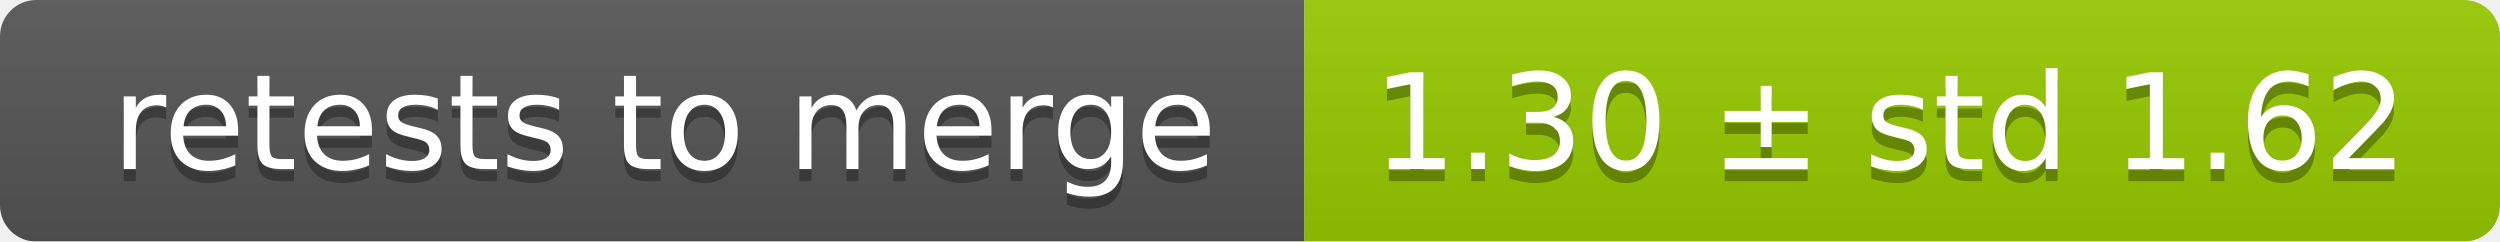
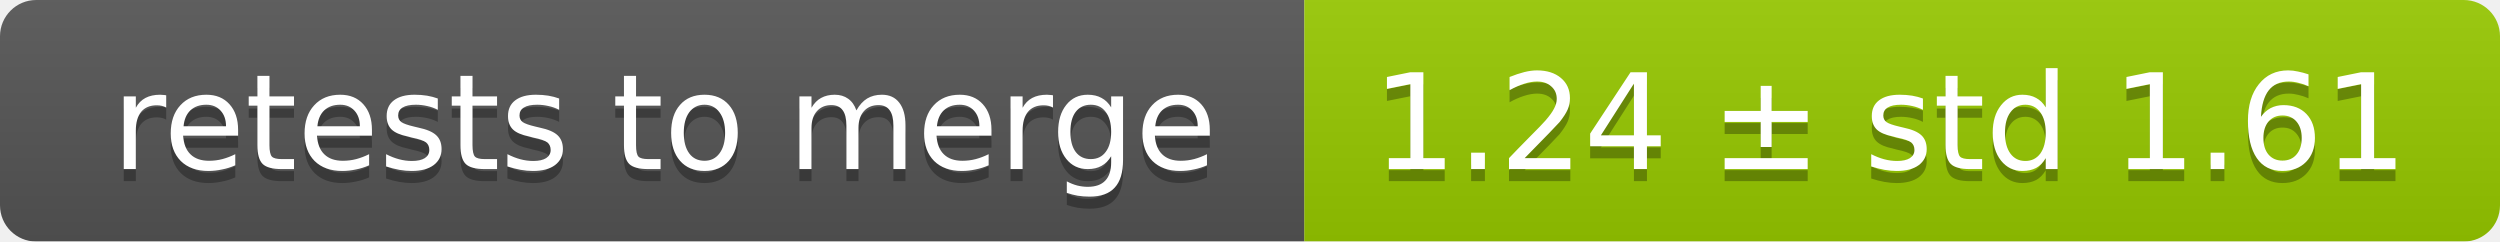
<svg xmlns="http://www.w3.org/2000/svg" width="207" height="20">
  <linearGradient id="smooth" x2="0" y2="100%">
    <stop offset="0" stop-color="#bbb" stop-opacity=".1" />
    <stop offset="1" stop-opacity=".1" />
  </linearGradient>
  <mask id="round">
    <rect width="207" height="20" rx="3" fill="#fff" />
  </mask>
  <g mask="url(#round)">
    <rect width="108" height="20" fill="#555" />
    <rect x="108" width="99" height="20" fill="#97ca00" />
    <rect width="207" height="20" fill="url(#smooth)" />
  </g>
  <g fill="#fff" text-anchor="middle" font-family="DejaVu Sans,Verdana,Geneva,sans-serif" font-size="11">
    <text x="55" y="15" fill="#010101" fill-opacity=".3">retests to merge</text>
    <text x="55" y="14">retests to merge</text>
-     <text x="156.5" y="15" fill="#010101" fill-opacity=".3">1.30 ± std 1.62</text>
-     <text x="156.5" y="14">1.30 ± std 1.62</text>
+     <text x="156.5" y="15" fill="#010101" fill-opacity=".3">1.24 ± std 1.61</text>
+     <text x="156.5" y="14">1.24 ± std 1.61</text>
  </g>
</svg>
